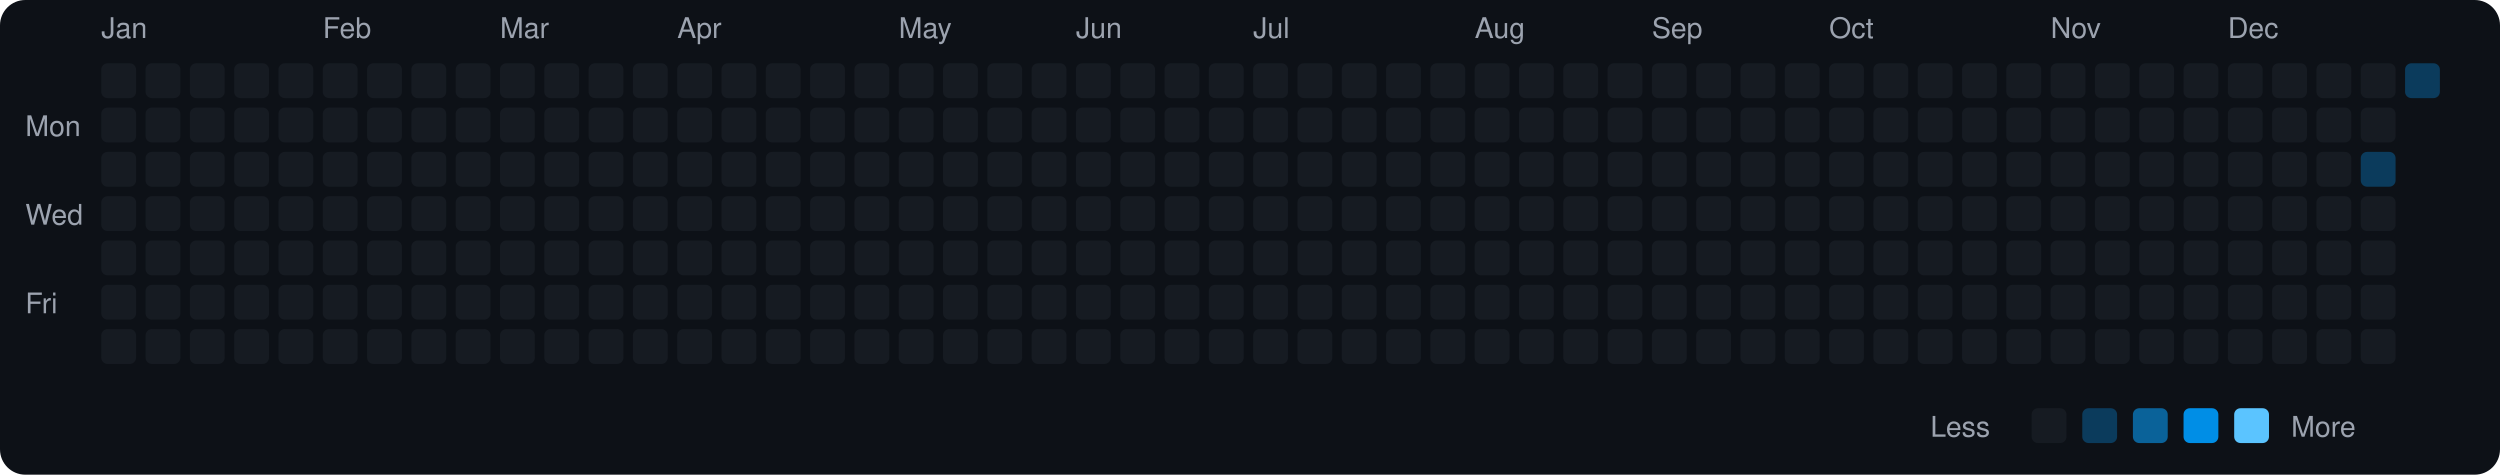
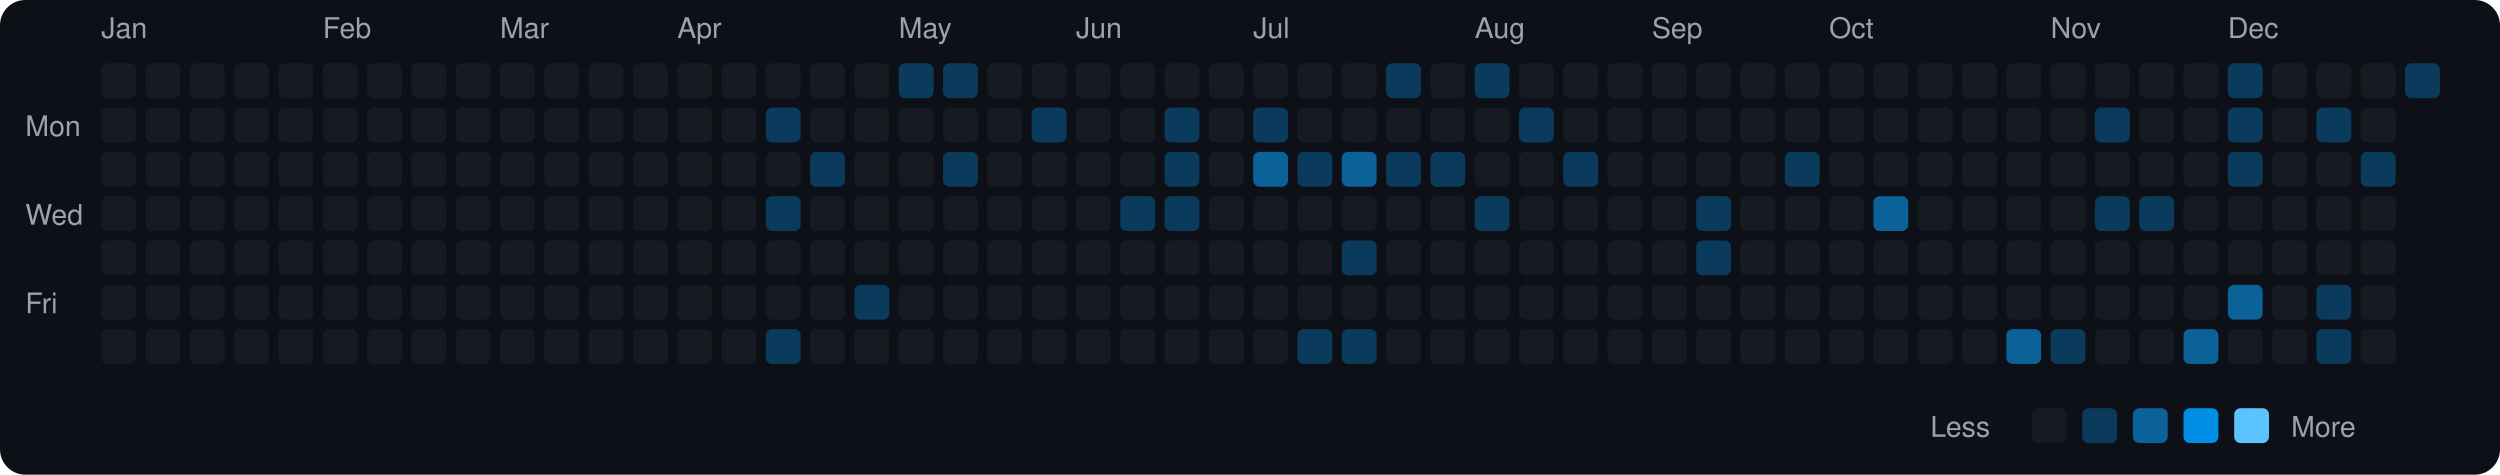
<svg xmlns="http://www.w3.org/2000/svg" viewBox="0 0 790 150" width="790" height="150">
  <rect width="790" height="150" fill="#0d1117" rx="8" ry="8" />
  <text x="8" y="43" fill="#9ca3af" font-size="9" font-family="-apple-system, BlinkMacSystemFont, 'Segoe UI', Helvetica, Arial, sans-serif">Mon</text>
  <text x="8" y="71" fill="#9ca3af" font-size="9" font-family="-apple-system, BlinkMacSystemFont, 'Segoe UI', Helvetica, Arial, sans-serif">Wed</text>
  <text x="8" y="99" fill="#9ca3af" font-size="9" font-family="-apple-system, BlinkMacSystemFont, 'Segoe UI', Helvetica, Arial, sans-serif">Fri</text>
  <text x="32" y="12" fill="#9ca3af" font-size="9" font-family="-apple-system, BlinkMacSystemFont, 'Segoe UI', Helvetica, Arial, sans-serif">Jan</text>
  <rect x="32" y="20" width="11" height="11" rx="2" ry="2" fill="#161b22">
    </rect>
  <rect x="32" y="34" width="11" height="11" rx="2" ry="2" fill="#161b22">
    </rect>
  <rect x="32" y="48" width="11" height="11" rx="2" ry="2" fill="#161b22">
    </rect>
  <rect x="32" y="62" width="11" height="11" rx="2" ry="2" fill="#161b22">
    </rect>
  <rect x="32" y="76" width="11" height="11" rx="2" ry="2" fill="#161b22">
    </rect>
  <rect x="32" y="90" width="11" height="11" rx="2" ry="2" fill="#161b22">
    </rect>
  <rect x="32" y="104" width="11" height="11" rx="2" ry="2" fill="#161b22">
    </rect>
  <rect x="46" y="20" width="11" height="11" rx="2" ry="2" fill="#161b22">
    </rect>
  <rect x="46" y="34" width="11" height="11" rx="2" ry="2" fill="#161b22">
    </rect>
  <rect x="46" y="48" width="11" height="11" rx="2" ry="2" fill="#161b22">
    </rect>
  <rect x="46" y="62" width="11" height="11" rx="2" ry="2" fill="#161b22">
    </rect>
  <rect x="46" y="76" width="11" height="11" rx="2" ry="2" fill="#161b22">
    </rect>
  <rect x="46" y="90" width="11" height="11" rx="2" ry="2" fill="#161b22">
    </rect>
  <rect x="46" y="104" width="11" height="11" rx="2" ry="2" fill="#161b22">
    </rect>
  <rect x="60" y="20" width="11" height="11" rx="2" ry="2" fill="#161b22">
    </rect>
  <rect x="60" y="34" width="11" height="11" rx="2" ry="2" fill="#161b22">
    </rect>
  <rect x="60" y="48" width="11" height="11" rx="2" ry="2" fill="#161b22">
    </rect>
  <rect x="60" y="62" width="11" height="11" rx="2" ry="2" fill="#161b22">
    </rect>
  <rect x="60" y="76" width="11" height="11" rx="2" ry="2" fill="#161b22">
    </rect>
  <rect x="60" y="90" width="11" height="11" rx="2" ry="2" fill="#161b22">
    </rect>
  <rect x="60" y="104" width="11" height="11" rx="2" ry="2" fill="#161b22">
    </rect>
  <rect x="74" y="20" width="11" height="11" rx="2" ry="2" fill="#161b22">
    </rect>
  <rect x="74" y="34" width="11" height="11" rx="2" ry="2" fill="#161b22">
    </rect>
  <rect x="74" y="48" width="11" height="11" rx="2" ry="2" fill="#161b22">
    </rect>
  <rect x="74" y="62" width="11" height="11" rx="2" ry="2" fill="#161b22">
    </rect>
  <rect x="74" y="76" width="11" height="11" rx="2" ry="2" fill="#161b22">
    </rect>
  <rect x="74" y="90" width="11" height="11" rx="2" ry="2" fill="#161b22">
    </rect>
  <rect x="74" y="104" width="11" height="11" rx="2" ry="2" fill="#161b22">
    </rect>
  <rect x="88" y="20" width="11" height="11" rx="2" ry="2" fill="#161b22">
    </rect>
  <rect x="88" y="34" width="11" height="11" rx="2" ry="2" fill="#161b22">
    </rect>
  <rect x="88" y="48" width="11" height="11" rx="2" ry="2" fill="#161b22">
    </rect>
  <rect x="88" y="62" width="11" height="11" rx="2" ry="2" fill="#161b22">
    </rect>
  <rect x="88" y="76" width="11" height="11" rx="2" ry="2" fill="#161b22">
    </rect>
  <rect x="88" y="90" width="11" height="11" rx="2" ry="2" fill="#161b22">
    </rect>
  <rect x="88" y="104" width="11" height="11" rx="2" ry="2" fill="#161b22">
    </rect>
  <text x="102" y="12" fill="#9ca3af" font-size="9" font-family="-apple-system, BlinkMacSystemFont, 'Segoe UI', Helvetica, Arial, sans-serif">Feb</text>
  <rect x="102" y="20" width="11" height="11" rx="2" ry="2" fill="#161b22">
    </rect>
  <rect x="102" y="34" width="11" height="11" rx="2" ry="2" fill="#161b22">
    </rect>
  <rect x="102" y="48" width="11" height="11" rx="2" ry="2" fill="#161b22">
    </rect>
  <rect x="102" y="62" width="11" height="11" rx="2" ry="2" fill="#161b22">
    </rect>
  <rect x="102" y="76" width="11" height="11" rx="2" ry="2" fill="#161b22">
    </rect>
  <rect x="102" y="90" width="11" height="11" rx="2" ry="2" fill="#161b22">
    </rect>
  <rect x="102" y="104" width="11" height="11" rx="2" ry="2" fill="#161b22">
    </rect>
  <rect x="116" y="20" width="11" height="11" rx="2" ry="2" fill="#161b22">
    </rect>
  <rect x="116" y="34" width="11" height="11" rx="2" ry="2" fill="#161b22">
    </rect>
  <rect x="116" y="48" width="11" height="11" rx="2" ry="2" fill="#161b22">
    </rect>
  <rect x="116" y="62" width="11" height="11" rx="2" ry="2" fill="#161b22">
    </rect>
  <rect x="116" y="76" width="11" height="11" rx="2" ry="2" fill="#161b22">
    </rect>
  <rect x="116" y="90" width="11" height="11" rx="2" ry="2" fill="#161b22">
    </rect>
  <rect x="116" y="104" width="11" height="11" rx="2" ry="2" fill="#161b22">
    </rect>
  <rect x="130" y="20" width="11" height="11" rx="2" ry="2" fill="#161b22">
    </rect>
  <rect x="130" y="34" width="11" height="11" rx="2" ry="2" fill="#161b22">
    </rect>
  <rect x="130" y="48" width="11" height="11" rx="2" ry="2" fill="#161b22">
    </rect>
  <rect x="130" y="62" width="11" height="11" rx="2" ry="2" fill="#161b22">
    </rect>
  <rect x="130" y="76" width="11" height="11" rx="2" ry="2" fill="#161b22">
    </rect>
  <rect x="130" y="90" width="11" height="11" rx="2" ry="2" fill="#161b22">
    </rect>
  <rect x="130" y="104" width="11" height="11" rx="2" ry="2" fill="#161b22">
    </rect>
  <rect x="144" y="20" width="11" height="11" rx="2" ry="2" fill="#161b22">
    </rect>
  <rect x="144" y="34" width="11" height="11" rx="2" ry="2" fill="#161b22">
    </rect>
  <rect x="144" y="48" width="11" height="11" rx="2" ry="2" fill="#161b22">
    </rect>
  <rect x="144" y="62" width="11" height="11" rx="2" ry="2" fill="#161b22">
    </rect>
  <rect x="144" y="76" width="11" height="11" rx="2" ry="2" fill="#161b22">
    </rect>
  <rect x="144" y="90" width="11" height="11" rx="2" ry="2" fill="#161b22">
    </rect>
  <rect x="144" y="104" width="11" height="11" rx="2" ry="2" fill="#161b22">
    </rect>
  <text x="158" y="12" fill="#9ca3af" font-size="9" font-family="-apple-system, BlinkMacSystemFont, 'Segoe UI', Helvetica, Arial, sans-serif">Mar</text>
  <rect x="158" y="20" width="11" height="11" rx="2" ry="2" fill="#161b22">
    </rect>
  <rect x="158" y="34" width="11" height="11" rx="2" ry="2" fill="#161b22">
    </rect>
  <rect x="158" y="48" width="11" height="11" rx="2" ry="2" fill="#161b22">
    </rect>
  <rect x="158" y="62" width="11" height="11" rx="2" ry="2" fill="#161b22">
    </rect>
  <rect x="158" y="76" width="11" height="11" rx="2" ry="2" fill="#161b22">
    </rect>
  <rect x="158" y="90" width="11" height="11" rx="2" ry="2" fill="#161b22">
    </rect>
  <rect x="158" y="104" width="11" height="11" rx="2" ry="2" fill="#161b22">
    </rect>
  <rect x="172" y="20" width="11" height="11" rx="2" ry="2" fill="#161b22">
    </rect>
  <rect x="172" y="34" width="11" height="11" rx="2" ry="2" fill="#161b22">
    </rect>
  <rect x="172" y="48" width="11" height="11" rx="2" ry="2" fill="#161b22">
    </rect>
  <rect x="172" y="62" width="11" height="11" rx="2" ry="2" fill="#161b22">
    </rect>
  <rect x="172" y="76" width="11" height="11" rx="2" ry="2" fill="#161b22">
    </rect>
  <rect x="172" y="90" width="11" height="11" rx="2" ry="2" fill="#161b22">
    </rect>
  <rect x="172" y="104" width="11" height="11" rx="2" ry="2" fill="#161b22">
    </rect>
  <rect x="186" y="20" width="11" height="11" rx="2" ry="2" fill="#161b22">
    </rect>
  <rect x="186" y="34" width="11" height="11" rx="2" ry="2" fill="#161b22">
    </rect>
  <rect x="186" y="48" width="11" height="11" rx="2" ry="2" fill="#161b22">
    </rect>
  <rect x="186" y="62" width="11" height="11" rx="2" ry="2" fill="#161b22">
    </rect>
  <rect x="186" y="76" width="11" height="11" rx="2" ry="2" fill="#161b22">
    </rect>
  <rect x="186" y="90" width="11" height="11" rx="2" ry="2" fill="#161b22">
    </rect>
  <rect x="186" y="104" width="11" height="11" rx="2" ry="2" fill="#161b22">
    </rect>
  <rect x="200" y="20" width="11" height="11" rx="2" ry="2" fill="#161b22">
    </rect>
  <rect x="200" y="34" width="11" height="11" rx="2" ry="2" fill="#161b22">
    </rect>
  <rect x="200" y="48" width="11" height="11" rx="2" ry="2" fill="#161b22">
    </rect>
  <rect x="200" y="62" width="11" height="11" rx="2" ry="2" fill="#161b22">
    </rect>
  <rect x="200" y="76" width="11" height="11" rx="2" ry="2" fill="#161b22">
    </rect>
  <rect x="200" y="90" width="11" height="11" rx="2" ry="2" fill="#161b22">
    </rect>
  <rect x="200" y="104" width="11" height="11" rx="2" ry="2" fill="#161b22">
    </rect>
  <text x="214" y="12" fill="#9ca3af" font-size="9" font-family="-apple-system, BlinkMacSystemFont, 'Segoe UI', Helvetica, Arial, sans-serif">Apr</text>
  <rect x="214" y="20" width="11" height="11" rx="2" ry="2" fill="#161b22">
    </rect>
  <rect x="214" y="34" width="11" height="11" rx="2" ry="2" fill="#161b22">
    </rect>
  <rect x="214" y="48" width="11" height="11" rx="2" ry="2" fill="#161b22">
    </rect>
  <rect x="214" y="62" width="11" height="11" rx="2" ry="2" fill="#161b22">
    </rect>
  <rect x="214" y="76" width="11" height="11" rx="2" ry="2" fill="#161b22">
    </rect>
  <rect x="214" y="90" width="11" height="11" rx="2" ry="2" fill="#161b22">
    </rect>
  <rect x="214" y="104" width="11" height="11" rx="2" ry="2" fill="#161b22">
    </rect>
  <rect x="228" y="20" width="11" height="11" rx="2" ry="2" fill="#161b22">
    </rect>
  <rect x="228" y="34" width="11" height="11" rx="2" ry="2" fill="#161b22">
    </rect>
  <rect x="228" y="48" width="11" height="11" rx="2" ry="2" fill="#161b22">
    </rect>
  <rect x="228" y="62" width="11" height="11" rx="2" ry="2" fill="#161b22">
    </rect>
  <rect x="228" y="76" width="11" height="11" rx="2" ry="2" fill="#161b22">
    </rect>
  <rect x="228" y="90" width="11" height="11" rx="2" ry="2" fill="#161b22">
    </rect>
  <rect x="228" y="104" width="11" height="11" rx="2" ry="2" fill="#161b22">
    </rect>
  <rect x="242" y="20" width="11" height="11" rx="2" ry="2" fill="#161b22">
    </rect>
-   <rect x="242" y="34" width="11" height="11" rx="2" ry="2" fill="#161b22">
+   <rect x="242" y="34" width="11" height="11" rx="2" ry="2" fill="#0b3b5c">
    </rect>
  <rect x="242" y="48" width="11" height="11" rx="2" ry="2" fill="#161b22">
    </rect>
-   <rect x="242" y="62" width="11" height="11" rx="2" ry="2" fill="#161b22">
+   <rect x="242" y="62" width="11" height="11" rx="2" ry="2" fill="#0b3b5c">
    </rect>
  <rect x="242" y="76" width="11" height="11" rx="2" ry="2" fill="#161b22">
    </rect>
  <rect x="242" y="90" width="11" height="11" rx="2" ry="2" fill="#161b22">
    </rect>
-   <rect x="242" y="104" width="11" height="11" rx="2" ry="2" fill="#161b22">
+   <rect x="242" y="104" width="11" height="11" rx="2" ry="2" fill="#0b3b5c">
    </rect>
  <rect x="256" y="20" width="11" height="11" rx="2" ry="2" fill="#161b22">
    </rect>
  <rect x="256" y="34" width="11" height="11" rx="2" ry="2" fill="#161b22">
    </rect>
-   <rect x="256" y="48" width="11" height="11" rx="2" ry="2" fill="#161b22">
+   <rect x="256" y="48" width="11" height="11" rx="2" ry="2" fill="#0b3b5c">
    </rect>
  <rect x="256" y="62" width="11" height="11" rx="2" ry="2" fill="#161b22">
    </rect>
  <rect x="256" y="76" width="11" height="11" rx="2" ry="2" fill="#161b22">
    </rect>
  <rect x="256" y="90" width="11" height="11" rx="2" ry="2" fill="#161b22">
    </rect>
  <rect x="256" y="104" width="11" height="11" rx="2" ry="2" fill="#161b22">
    </rect>
  <rect x="270" y="20" width="11" height="11" rx="2" ry="2" fill="#161b22">
    </rect>
  <rect x="270" y="34" width="11" height="11" rx="2" ry="2" fill="#161b22">
    </rect>
  <rect x="270" y="48" width="11" height="11" rx="2" ry="2" fill="#161b22">
    </rect>
  <rect x="270" y="62" width="11" height="11" rx="2" ry="2" fill="#161b22">
    </rect>
  <rect x="270" y="76" width="11" height="11" rx="2" ry="2" fill="#161b22">
    </rect>
-   <rect x="270" y="90" width="11" height="11" rx="2" ry="2" fill="#161b22">
+   <rect x="270" y="90" width="11" height="11" rx="2" ry="2" fill="#0b3b5c">
    </rect>
  <rect x="270" y="104" width="11" height="11" rx="2" ry="2" fill="#161b22">
    </rect>
  <text x="284" y="12" fill="#9ca3af" font-size="9" font-family="-apple-system, BlinkMacSystemFont, 'Segoe UI', Helvetica, Arial, sans-serif">May</text>
-   <rect x="284" y="20" width="11" height="11" rx="2" ry="2" fill="#161b22">
+   <rect x="284" y="20" width="11" height="11" rx="2" ry="2" fill="#0b3b5c">
    </rect>
  <rect x="284" y="34" width="11" height="11" rx="2" ry="2" fill="#161b22">
    </rect>
  <rect x="284" y="48" width="11" height="11" rx="2" ry="2" fill="#161b22">
    </rect>
  <rect x="284" y="62" width="11" height="11" rx="2" ry="2" fill="#161b22">
    </rect>
  <rect x="284" y="76" width="11" height="11" rx="2" ry="2" fill="#161b22">
    </rect>
  <rect x="284" y="90" width="11" height="11" rx="2" ry="2" fill="#161b22">
    </rect>
  <rect x="284" y="104" width="11" height="11" rx="2" ry="2" fill="#161b22">
    </rect>
-   <rect x="298" y="20" width="11" height="11" rx="2" ry="2" fill="#161b22">
+   <rect x="298" y="20" width="11" height="11" rx="2" ry="2" fill="#0b3b5c">
    </rect>
  <rect x="298" y="34" width="11" height="11" rx="2" ry="2" fill="#161b22">
    </rect>
-   <rect x="298" y="48" width="11" height="11" rx="2" ry="2" fill="#161b22">
+   <rect x="298" y="48" width="11" height="11" rx="2" ry="2" fill="#0b3b5c">
    </rect>
  <rect x="298" y="62" width="11" height="11" rx="2" ry="2" fill="#161b22">
    </rect>
  <rect x="298" y="76" width="11" height="11" rx="2" ry="2" fill="#161b22">
    </rect>
  <rect x="298" y="90" width="11" height="11" rx="2" ry="2" fill="#161b22">
    </rect>
  <rect x="298" y="104" width="11" height="11" rx="2" ry="2" fill="#161b22">
    </rect>
  <rect x="312" y="20" width="11" height="11" rx="2" ry="2" fill="#161b22">
    </rect>
  <rect x="312" y="34" width="11" height="11" rx="2" ry="2" fill="#161b22">
    </rect>
  <rect x="312" y="48" width="11" height="11" rx="2" ry="2" fill="#161b22">
    </rect>
  <rect x="312" y="62" width="11" height="11" rx="2" ry="2" fill="#161b22">
    </rect>
  <rect x="312" y="76" width="11" height="11" rx="2" ry="2" fill="#161b22">
    </rect>
  <rect x="312" y="90" width="11" height="11" rx="2" ry="2" fill="#161b22">
    </rect>
  <rect x="312" y="104" width="11" height="11" rx="2" ry="2" fill="#161b22">
    </rect>
  <rect x="326" y="20" width="11" height="11" rx="2" ry="2" fill="#161b22">
    </rect>
-   <rect x="326" y="34" width="11" height="11" rx="2" ry="2" fill="#161b22">
+   <rect x="326" y="34" width="11" height="11" rx="2" ry="2" fill="#0b3b5c">
    </rect>
  <rect x="326" y="48" width="11" height="11" rx="2" ry="2" fill="#161b22">
    </rect>
  <rect x="326" y="62" width="11" height="11" rx="2" ry="2" fill="#161b22">
    </rect>
  <rect x="326" y="76" width="11" height="11" rx="2" ry="2" fill="#161b22">
    </rect>
  <rect x="326" y="90" width="11" height="11" rx="2" ry="2" fill="#161b22">
    </rect>
  <rect x="326" y="104" width="11" height="11" rx="2" ry="2" fill="#161b22">
    </rect>
  <text x="340" y="12" fill="#9ca3af" font-size="9" font-family="-apple-system, BlinkMacSystemFont, 'Segoe UI', Helvetica, Arial, sans-serif">Jun</text>
  <rect x="340" y="20" width="11" height="11" rx="2" ry="2" fill="#161b22">
    </rect>
  <rect x="340" y="34" width="11" height="11" rx="2" ry="2" fill="#161b22">
    </rect>
  <rect x="340" y="48" width="11" height="11" rx="2" ry="2" fill="#161b22">
    </rect>
  <rect x="340" y="62" width="11" height="11" rx="2" ry="2" fill="#161b22">
    </rect>
  <rect x="340" y="76" width="11" height="11" rx="2" ry="2" fill="#161b22">
    </rect>
  <rect x="340" y="90" width="11" height="11" rx="2" ry="2" fill="#161b22">
    </rect>
  <rect x="340" y="104" width="11" height="11" rx="2" ry="2" fill="#161b22">
    </rect>
  <rect x="354" y="20" width="11" height="11" rx="2" ry="2" fill="#161b22">
    </rect>
  <rect x="354" y="34" width="11" height="11" rx="2" ry="2" fill="#161b22">
    </rect>
  <rect x="354" y="48" width="11" height="11" rx="2" ry="2" fill="#161b22">
    </rect>
-   <rect x="354" y="62" width="11" height="11" rx="2" ry="2" fill="#161b22">
+   <rect x="354" y="62" width="11" height="11" rx="2" ry="2" fill="#0b3b5c">
    </rect>
  <rect x="354" y="76" width="11" height="11" rx="2" ry="2" fill="#161b22">
    </rect>
  <rect x="354" y="90" width="11" height="11" rx="2" ry="2" fill="#161b22">
    </rect>
  <rect x="354" y="104" width="11" height="11" rx="2" ry="2" fill="#161b22">
    </rect>
  <rect x="368" y="20" width="11" height="11" rx="2" ry="2" fill="#161b22">
    </rect>
-   <rect x="368" y="34" width="11" height="11" rx="2" ry="2" fill="#161b22">
-     </rect>
-   <rect x="368" y="48" width="11" height="11" rx="2" ry="2" fill="#161b22">
-     </rect>
-   <rect x="368" y="62" width="11" height="11" rx="2" ry="2" fill="#161b22">
+   <rect x="368" y="34" width="11" height="11" rx="2" ry="2" fill="#0b3b5c">
+     </rect>
+   <rect x="368" y="48" width="11" height="11" rx="2" ry="2" fill="#0b3b5c">
+     </rect>
+   <rect x="368" y="62" width="11" height="11" rx="2" ry="2" fill="#0b3b5c">
    </rect>
  <rect x="368" y="76" width="11" height="11" rx="2" ry="2" fill="#161b22">
    </rect>
  <rect x="368" y="90" width="11" height="11" rx="2" ry="2" fill="#161b22">
    </rect>
  <rect x="368" y="104" width="11" height="11" rx="2" ry="2" fill="#161b22">
    </rect>
  <rect x="382" y="20" width="11" height="11" rx="2" ry="2" fill="#161b22">
    </rect>
  <rect x="382" y="34" width="11" height="11" rx="2" ry="2" fill="#161b22">
    </rect>
  <rect x="382" y="48" width="11" height="11" rx="2" ry="2" fill="#161b22">
    </rect>
  <rect x="382" y="62" width="11" height="11" rx="2" ry="2" fill="#161b22">
    </rect>
  <rect x="382" y="76" width="11" height="11" rx="2" ry="2" fill="#161b22">
    </rect>
  <rect x="382" y="90" width="11" height="11" rx="2" ry="2" fill="#161b22">
    </rect>
  <rect x="382" y="104" width="11" height="11" rx="2" ry="2" fill="#161b22">
    </rect>
  <text x="396" y="12" fill="#9ca3af" font-size="9" font-family="-apple-system, BlinkMacSystemFont, 'Segoe UI', Helvetica, Arial, sans-serif">Jul</text>
  <rect x="396" y="20" width="11" height="11" rx="2" ry="2" fill="#161b22">
    </rect>
-   <rect x="396" y="34" width="11" height="11" rx="2" ry="2" fill="#161b22">
-     </rect>
-   <rect x="396" y="48" width="11" height="11" rx="2" ry="2" fill="#161b22">
+   <rect x="396" y="34" width="11" height="11" rx="2" ry="2" fill="#0b3b5c">
+     </rect>
+   <rect x="396" y="48" width="11" height="11" rx="2" ry="2" fill="#0a6299">
    </rect>
  <rect x="396" y="62" width="11" height="11" rx="2" ry="2" fill="#161b22">
    </rect>
  <rect x="396" y="76" width="11" height="11" rx="2" ry="2" fill="#161b22">
    </rect>
  <rect x="396" y="90" width="11" height="11" rx="2" ry="2" fill="#161b22">
    </rect>
  <rect x="396" y="104" width="11" height="11" rx="2" ry="2" fill="#161b22">
    </rect>
  <rect x="410" y="20" width="11" height="11" rx="2" ry="2" fill="#161b22">
    </rect>
  <rect x="410" y="34" width="11" height="11" rx="2" ry="2" fill="#161b22">
    </rect>
-   <rect x="410" y="48" width="11" height="11" rx="2" ry="2" fill="#161b22">
+   <rect x="410" y="48" width="11" height="11" rx="2" ry="2" fill="#0b3b5c">
    </rect>
  <rect x="410" y="62" width="11" height="11" rx="2" ry="2" fill="#161b22">
    </rect>
  <rect x="410" y="76" width="11" height="11" rx="2" ry="2" fill="#161b22">
    </rect>
  <rect x="410" y="90" width="11" height="11" rx="2" ry="2" fill="#161b22">
    </rect>
-   <rect x="410" y="104" width="11" height="11" rx="2" ry="2" fill="#161b22">
+   <rect x="410" y="104" width="11" height="11" rx="2" ry="2" fill="#0b3b5c">
    </rect>
  <rect x="424" y="20" width="11" height="11" rx="2" ry="2" fill="#161b22">
    </rect>
  <rect x="424" y="34" width="11" height="11" rx="2" ry="2" fill="#161b22">
    </rect>
-   <rect x="424" y="48" width="11" height="11" rx="2" ry="2" fill="#161b22">
+   <rect x="424" y="48" width="11" height="11" rx="2" ry="2" fill="#0a6299">
    </rect>
  <rect x="424" y="62" width="11" height="11" rx="2" ry="2" fill="#161b22">
    </rect>
-   <rect x="424" y="76" width="11" height="11" rx="2" ry="2" fill="#161b22">
+   <rect x="424" y="76" width="11" height="11" rx="2" ry="2" fill="#0b3b5c">
    </rect>
  <rect x="424" y="90" width="11" height="11" rx="2" ry="2" fill="#161b22">
    </rect>
-   <rect x="424" y="104" width="11" height="11" rx="2" ry="2" fill="#161b22">
-     </rect>
-   <rect x="438" y="20" width="11" height="11" rx="2" ry="2" fill="#161b22">
+   <rect x="424" y="104" width="11" height="11" rx="2" ry="2" fill="#0b3b5c">
+     </rect>
+   <rect x="438" y="20" width="11" height="11" rx="2" ry="2" fill="#0b3b5c">
    </rect>
  <rect x="438" y="34" width="11" height="11" rx="2" ry="2" fill="#161b22">
    </rect>
-   <rect x="438" y="48" width="11" height="11" rx="2" ry="2" fill="#161b22">
+   <rect x="438" y="48" width="11" height="11" rx="2" ry="2" fill="#0b3b5c">
    </rect>
  <rect x="438" y="62" width="11" height="11" rx="2" ry="2" fill="#161b22">
    </rect>
  <rect x="438" y="76" width="11" height="11" rx="2" ry="2" fill="#161b22">
    </rect>
  <rect x="438" y="90" width="11" height="11" rx="2" ry="2" fill="#161b22">
    </rect>
  <rect x="438" y="104" width="11" height="11" rx="2" ry="2" fill="#161b22">
    </rect>
  <rect x="452" y="20" width="11" height="11" rx="2" ry="2" fill="#161b22">
    </rect>
  <rect x="452" y="34" width="11" height="11" rx="2" ry="2" fill="#161b22">
    </rect>
-   <rect x="452" y="48" width="11" height="11" rx="2" ry="2" fill="#161b22">
+   <rect x="452" y="48" width="11" height="11" rx="2" ry="2" fill="#0b3b5c">
    </rect>
  <rect x="452" y="62" width="11" height="11" rx="2" ry="2" fill="#161b22">
    </rect>
  <rect x="452" y="76" width="11" height="11" rx="2" ry="2" fill="#161b22">
    </rect>
  <rect x="452" y="90" width="11" height="11" rx="2" ry="2" fill="#161b22">
    </rect>
  <rect x="452" y="104" width="11" height="11" rx="2" ry="2" fill="#161b22">
    </rect>
  <text x="466" y="12" fill="#9ca3af" font-size="9" font-family="-apple-system, BlinkMacSystemFont, 'Segoe UI', Helvetica, Arial, sans-serif">Aug</text>
-   <rect x="466" y="20" width="11" height="11" rx="2" ry="2" fill="#161b22">
+   <rect x="466" y="20" width="11" height="11" rx="2" ry="2" fill="#0b3b5c">
    </rect>
  <rect x="466" y="34" width="11" height="11" rx="2" ry="2" fill="#161b22">
    </rect>
  <rect x="466" y="48" width="11" height="11" rx="2" ry="2" fill="#161b22">
    </rect>
-   <rect x="466" y="62" width="11" height="11" rx="2" ry="2" fill="#161b22">
+   <rect x="466" y="62" width="11" height="11" rx="2" ry="2" fill="#0b3b5c">
    </rect>
  <rect x="466" y="76" width="11" height="11" rx="2" ry="2" fill="#161b22">
    </rect>
  <rect x="466" y="90" width="11" height="11" rx="2" ry="2" fill="#161b22">
    </rect>
  <rect x="466" y="104" width="11" height="11" rx="2" ry="2" fill="#161b22">
    </rect>
  <rect x="480" y="20" width="11" height="11" rx="2" ry="2" fill="#161b22">
    </rect>
-   <rect x="480" y="34" width="11" height="11" rx="2" ry="2" fill="#161b22">
+   <rect x="480" y="34" width="11" height="11" rx="2" ry="2" fill="#0b3b5c">
    </rect>
  <rect x="480" y="48" width="11" height="11" rx="2" ry="2" fill="#161b22">
    </rect>
  <rect x="480" y="62" width="11" height="11" rx="2" ry="2" fill="#161b22">
    </rect>
  <rect x="480" y="76" width="11" height="11" rx="2" ry="2" fill="#161b22">
    </rect>
  <rect x="480" y="90" width="11" height="11" rx="2" ry="2" fill="#161b22">
    </rect>
  <rect x="480" y="104" width="11" height="11" rx="2" ry="2" fill="#161b22">
    </rect>
  <rect x="494" y="20" width="11" height="11" rx="2" ry="2" fill="#161b22">
    </rect>
  <rect x="494" y="34" width="11" height="11" rx="2" ry="2" fill="#161b22">
    </rect>
-   <rect x="494" y="48" width="11" height="11" rx="2" ry="2" fill="#161b22">
+   <rect x="494" y="48" width="11" height="11" rx="2" ry="2" fill="#0b3b5c">
    </rect>
  <rect x="494" y="62" width="11" height="11" rx="2" ry="2" fill="#161b22">
    </rect>
  <rect x="494" y="76" width="11" height="11" rx="2" ry="2" fill="#161b22">
    </rect>
  <rect x="494" y="90" width="11" height="11" rx="2" ry="2" fill="#161b22">
    </rect>
  <rect x="494" y="104" width="11" height="11" rx="2" ry="2" fill="#161b22">
    </rect>
  <rect x="508" y="20" width="11" height="11" rx="2" ry="2" fill="#161b22">
    </rect>
  <rect x="508" y="34" width="11" height="11" rx="2" ry="2" fill="#161b22">
    </rect>
  <rect x="508" y="48" width="11" height="11" rx="2" ry="2" fill="#161b22">
    </rect>
  <rect x="508" y="62" width="11" height="11" rx="2" ry="2" fill="#161b22">
    </rect>
  <rect x="508" y="76" width="11" height="11" rx="2" ry="2" fill="#161b22">
    </rect>
  <rect x="508" y="90" width="11" height="11" rx="2" ry="2" fill="#161b22">
    </rect>
  <rect x="508" y="104" width="11" height="11" rx="2" ry="2" fill="#161b22">
    </rect>
  <text x="522" y="12" fill="#9ca3af" font-size="9" font-family="-apple-system, BlinkMacSystemFont, 'Segoe UI', Helvetica, Arial, sans-serif">Sep</text>
  <rect x="522" y="20" width="11" height="11" rx="2" ry="2" fill="#161b22">
    </rect>
  <rect x="522" y="34" width="11" height="11" rx="2" ry="2" fill="#161b22">
    </rect>
  <rect x="522" y="48" width="11" height="11" rx="2" ry="2" fill="#161b22">
    </rect>
  <rect x="522" y="62" width="11" height="11" rx="2" ry="2" fill="#161b22">
    </rect>
  <rect x="522" y="76" width="11" height="11" rx="2" ry="2" fill="#161b22">
    </rect>
  <rect x="522" y="90" width="11" height="11" rx="2" ry="2" fill="#161b22">
    </rect>
  <rect x="522" y="104" width="11" height="11" rx="2" ry="2" fill="#161b22">
    </rect>
  <rect x="536" y="20" width="11" height="11" rx="2" ry="2" fill="#161b22">
    </rect>
  <rect x="536" y="34" width="11" height="11" rx="2" ry="2" fill="#161b22">
    </rect>
  <rect x="536" y="48" width="11" height="11" rx="2" ry="2" fill="#161b22">
    </rect>
-   <rect x="536" y="62" width="11" height="11" rx="2" ry="2" fill="#161b22">
-     </rect>
-   <rect x="536" y="76" width="11" height="11" rx="2" ry="2" fill="#161b22">
+   <rect x="536" y="62" width="11" height="11" rx="2" ry="2" fill="#0b3b5c">
+     </rect>
+   <rect x="536" y="76" width="11" height="11" rx="2" ry="2" fill="#0b3b5c">
    </rect>
  <rect x="536" y="90" width="11" height="11" rx="2" ry="2" fill="#161b22">
    </rect>
  <rect x="536" y="104" width="11" height="11" rx="2" ry="2" fill="#161b22">
    </rect>
  <rect x="550" y="20" width="11" height="11" rx="2" ry="2" fill="#161b22">
    </rect>
  <rect x="550" y="34" width="11" height="11" rx="2" ry="2" fill="#161b22">
    </rect>
  <rect x="550" y="48" width="11" height="11" rx="2" ry="2" fill="#161b22">
    </rect>
  <rect x="550" y="62" width="11" height="11" rx="2" ry="2" fill="#161b22">
    </rect>
  <rect x="550" y="76" width="11" height="11" rx="2" ry="2" fill="#161b22">
    </rect>
  <rect x="550" y="90" width="11" height="11" rx="2" ry="2" fill="#161b22">
    </rect>
  <rect x="550" y="104" width="11" height="11" rx="2" ry="2" fill="#161b22">
    </rect>
  <rect x="564" y="20" width="11" height="11" rx="2" ry="2" fill="#161b22">
    </rect>
  <rect x="564" y="34" width="11" height="11" rx="2" ry="2" fill="#161b22">
    </rect>
-   <rect x="564" y="48" width="11" height="11" rx="2" ry="2" fill="#161b22">
+   <rect x="564" y="48" width="11" height="11" rx="2" ry="2" fill="#0b3b5c">
    </rect>
  <rect x="564" y="62" width="11" height="11" rx="2" ry="2" fill="#161b22">
    </rect>
  <rect x="564" y="76" width="11" height="11" rx="2" ry="2" fill="#161b22">
    </rect>
  <rect x="564" y="90" width="11" height="11" rx="2" ry="2" fill="#161b22">
    </rect>
  <rect x="564" y="104" width="11" height="11" rx="2" ry="2" fill="#161b22">
    </rect>
  <text x="578" y="12" fill="#9ca3af" font-size="9" font-family="-apple-system, BlinkMacSystemFont, 'Segoe UI', Helvetica, Arial, sans-serif">Oct</text>
  <rect x="578" y="20" width="11" height="11" rx="2" ry="2" fill="#161b22">
    </rect>
  <rect x="578" y="34" width="11" height="11" rx="2" ry="2" fill="#161b22">
    </rect>
  <rect x="578" y="48" width="11" height="11" rx="2" ry="2" fill="#161b22">
    </rect>
  <rect x="578" y="62" width="11" height="11" rx="2" ry="2" fill="#161b22">
    </rect>
  <rect x="578" y="76" width="11" height="11" rx="2" ry="2" fill="#161b22">
    </rect>
  <rect x="578" y="90" width="11" height="11" rx="2" ry="2" fill="#161b22">
    </rect>
  <rect x="578" y="104" width="11" height="11" rx="2" ry="2" fill="#161b22">
    </rect>
  <rect x="592" y="20" width="11" height="11" rx="2" ry="2" fill="#161b22">
    </rect>
  <rect x="592" y="34" width="11" height="11" rx="2" ry="2" fill="#161b22">
    </rect>
  <rect x="592" y="48" width="11" height="11" rx="2" ry="2" fill="#161b22">
    </rect>
-   <rect x="592" y="62" width="11" height="11" rx="2" ry="2" fill="#161b22">
+   <rect x="592" y="62" width="11" height="11" rx="2" ry="2" fill="#0a6299">
    </rect>
  <rect x="592" y="76" width="11" height="11" rx="2" ry="2" fill="#161b22">
    </rect>
  <rect x="592" y="90" width="11" height="11" rx="2" ry="2" fill="#161b22">
    </rect>
  <rect x="592" y="104" width="11" height="11" rx="2" ry="2" fill="#161b22">
    </rect>
  <rect x="606" y="20" width="11" height="11" rx="2" ry="2" fill="#161b22">
    </rect>
  <rect x="606" y="34" width="11" height="11" rx="2" ry="2" fill="#161b22">
    </rect>
  <rect x="606" y="48" width="11" height="11" rx="2" ry="2" fill="#161b22">
    </rect>
  <rect x="606" y="62" width="11" height="11" rx="2" ry="2" fill="#161b22">
    </rect>
  <rect x="606" y="76" width="11" height="11" rx="2" ry="2" fill="#161b22">
    </rect>
  <rect x="606" y="90" width="11" height="11" rx="2" ry="2" fill="#161b22">
    </rect>
  <rect x="606" y="104" width="11" height="11" rx="2" ry="2" fill="#161b22">
    </rect>
  <rect x="620" y="20" width="11" height="11" rx="2" ry="2" fill="#161b22">
    </rect>
  <rect x="620" y="34" width="11" height="11" rx="2" ry="2" fill="#161b22">
    </rect>
  <rect x="620" y="48" width="11" height="11" rx="2" ry="2" fill="#161b22">
    </rect>
  <rect x="620" y="62" width="11" height="11" rx="2" ry="2" fill="#161b22">
    </rect>
  <rect x="620" y="76" width="11" height="11" rx="2" ry="2" fill="#161b22">
    </rect>
  <rect x="620" y="90" width="11" height="11" rx="2" ry="2" fill="#161b22">
    </rect>
  <rect x="620" y="104" width="11" height="11" rx="2" ry="2" fill="#161b22">
    </rect>
  <rect x="634" y="20" width="11" height="11" rx="2" ry="2" fill="#161b22">
    </rect>
  <rect x="634" y="34" width="11" height="11" rx="2" ry="2" fill="#161b22">
    </rect>
  <rect x="634" y="48" width="11" height="11" rx="2" ry="2" fill="#161b22">
    </rect>
  <rect x="634" y="62" width="11" height="11" rx="2" ry="2" fill="#161b22">
    </rect>
  <rect x="634" y="76" width="11" height="11" rx="2" ry="2" fill="#161b22">
    </rect>
  <rect x="634" y="90" width="11" height="11" rx="2" ry="2" fill="#161b22">
    </rect>
-   <rect x="634" y="104" width="11" height="11" rx="2" ry="2" fill="#161b22">
+   <rect x="634" y="104" width="11" height="11" rx="2" ry="2" fill="#0a6299">
    </rect>
  <text x="648" y="12" fill="#9ca3af" font-size="9" font-family="-apple-system, BlinkMacSystemFont, 'Segoe UI', Helvetica, Arial, sans-serif">Nov</text>
  <rect x="648" y="20" width="11" height="11" rx="2" ry="2" fill="#161b22">
    </rect>
  <rect x="648" y="34" width="11" height="11" rx="2" ry="2" fill="#161b22">
    </rect>
  <rect x="648" y="48" width="11" height="11" rx="2" ry="2" fill="#161b22">
    </rect>
  <rect x="648" y="62" width="11" height="11" rx="2" ry="2" fill="#161b22">
    </rect>
  <rect x="648" y="76" width="11" height="11" rx="2" ry="2" fill="#161b22">
    </rect>
  <rect x="648" y="90" width="11" height="11" rx="2" ry="2" fill="#161b22">
    </rect>
-   <rect x="648" y="104" width="11" height="11" rx="2" ry="2" fill="#161b22">
+   <rect x="648" y="104" width="11" height="11" rx="2" ry="2" fill="#0b3b5c">
    </rect>
  <rect x="662" y="20" width="11" height="11" rx="2" ry="2" fill="#161b22">
    </rect>
-   <rect x="662" y="34" width="11" height="11" rx="2" ry="2" fill="#161b22">
+   <rect x="662" y="34" width="11" height="11" rx="2" ry="2" fill="#0b3b5c">
    </rect>
  <rect x="662" y="48" width="11" height="11" rx="2" ry="2" fill="#161b22">
    </rect>
-   <rect x="662" y="62" width="11" height="11" rx="2" ry="2" fill="#161b22">
+   <rect x="662" y="62" width="11" height="11" rx="2" ry="2" fill="#0b3b5c">
    </rect>
  <rect x="662" y="76" width="11" height="11" rx="2" ry="2" fill="#161b22">
    </rect>
  <rect x="662" y="90" width="11" height="11" rx="2" ry="2" fill="#161b22">
    </rect>
  <rect x="662" y="104" width="11" height="11" rx="2" ry="2" fill="#161b22">
    </rect>
  <rect x="676" y="20" width="11" height="11" rx="2" ry="2" fill="#161b22">
    </rect>
  <rect x="676" y="34" width="11" height="11" rx="2" ry="2" fill="#161b22">
    </rect>
  <rect x="676" y="48" width="11" height="11" rx="2" ry="2" fill="#161b22">
    </rect>
-   <rect x="676" y="62" width="11" height="11" rx="2" ry="2" fill="#161b22">
+   <rect x="676" y="62" width="11" height="11" rx="2" ry="2" fill="#0b3b5c">
    </rect>
  <rect x="676" y="76" width="11" height="11" rx="2" ry="2" fill="#161b22">
    </rect>
  <rect x="676" y="90" width="11" height="11" rx="2" ry="2" fill="#161b22">
    </rect>
  <rect x="676" y="104" width="11" height="11" rx="2" ry="2" fill="#161b22">
    </rect>
  <rect x="690" y="20" width="11" height="11" rx="2" ry="2" fill="#161b22">
    </rect>
  <rect x="690" y="34" width="11" height="11" rx="2" ry="2" fill="#161b22">
    </rect>
  <rect x="690" y="48" width="11" height="11" rx="2" ry="2" fill="#161b22">
    </rect>
  <rect x="690" y="62" width="11" height="11" rx="2" ry="2" fill="#161b22">
    </rect>
  <rect x="690" y="76" width="11" height="11" rx="2" ry="2" fill="#161b22">
    </rect>
  <rect x="690" y="90" width="11" height="11" rx="2" ry="2" fill="#161b22">
    </rect>
-   <rect x="690" y="104" width="11" height="11" rx="2" ry="2" fill="#161b22">
+   <rect x="690" y="104" width="11" height="11" rx="2" ry="2" fill="#0a6299">
    </rect>
  <text x="704" y="12" fill="#9ca3af" font-size="9" font-family="-apple-system, BlinkMacSystemFont, 'Segoe UI', Helvetica, Arial, sans-serif">Dec</text>
-   <rect x="704" y="20" width="11" height="11" rx="2" ry="2" fill="#161b22">
-     </rect>
-   <rect x="704" y="34" width="11" height="11" rx="2" ry="2" fill="#161b22">
-     </rect>
-   <rect x="704" y="48" width="11" height="11" rx="2" ry="2" fill="#161b22">
+   <rect x="704" y="20" width="11" height="11" rx="2" ry="2" fill="#0b3b5c">
+     </rect>
+   <rect x="704" y="34" width="11" height="11" rx="2" ry="2" fill="#0b3b5c">
+     </rect>
+   <rect x="704" y="48" width="11" height="11" rx="2" ry="2" fill="#0b3b5c">
    </rect>
  <rect x="704" y="62" width="11" height="11" rx="2" ry="2" fill="#161b22">
    </rect>
  <rect x="704" y="76" width="11" height="11" rx="2" ry="2" fill="#161b22">
    </rect>
-   <rect x="704" y="90" width="11" height="11" rx="2" ry="2" fill="#161b22">
+   <rect x="704" y="90" width="11" height="11" rx="2" ry="2" fill="#0a6299">
    </rect>
  <rect x="704" y="104" width="11" height="11" rx="2" ry="2" fill="#161b22">
    </rect>
  <rect x="718" y="20" width="11" height="11" rx="2" ry="2" fill="#161b22">
    </rect>
  <rect x="718" y="34" width="11" height="11" rx="2" ry="2" fill="#161b22">
    </rect>
  <rect x="718" y="48" width="11" height="11" rx="2" ry="2" fill="#161b22">
    </rect>
  <rect x="718" y="62" width="11" height="11" rx="2" ry="2" fill="#161b22">
    </rect>
  <rect x="718" y="76" width="11" height="11" rx="2" ry="2" fill="#161b22">
    </rect>
  <rect x="718" y="90" width="11" height="11" rx="2" ry="2" fill="#161b22">
    </rect>
  <rect x="718" y="104" width="11" height="11" rx="2" ry="2" fill="#161b22">
    </rect>
  <rect x="732" y="20" width="11" height="11" rx="2" ry="2" fill="#161b22">
    </rect>
-   <rect x="732" y="34" width="11" height="11" rx="2" ry="2" fill="#161b22">
+   <rect x="732" y="34" width="11" height="11" rx="2" ry="2" fill="#0b3b5c">
    </rect>
  <rect x="732" y="48" width="11" height="11" rx="2" ry="2" fill="#161b22">
    </rect>
  <rect x="732" y="62" width="11" height="11" rx="2" ry="2" fill="#161b22">
    </rect>
  <rect x="732" y="76" width="11" height="11" rx="2" ry="2" fill="#161b22">
    </rect>
-   <rect x="732" y="90" width="11" height="11" rx="2" ry="2" fill="#161b22">
-     </rect>
-   <rect x="732" y="104" width="11" height="11" rx="2" ry="2" fill="#161b22">
+   <rect x="732" y="90" width="11" height="11" rx="2" ry="2" fill="#0b3b5c">
+     </rect>
+   <rect x="732" y="104" width="11" height="11" rx="2" ry="2" fill="#0b3b5c">
    </rect>
  <rect x="746" y="20" width="11" height="11" rx="2" ry="2" fill="#161b22">
    </rect>
  <rect x="746" y="34" width="11" height="11" rx="2" ry="2" fill="#161b22">
    </rect>
  <rect x="746" y="48" width="11" height="11" rx="2" ry="2" fill="#0b3b5c">
    </rect>
  <rect x="746" y="62" width="11" height="11" rx="2" ry="2" fill="#161b22">
    </rect>
  <rect x="746" y="76" width="11" height="11" rx="2" ry="2" fill="#161b22">
    </rect>
  <rect x="746" y="90" width="11" height="11" rx="2" ry="2" fill="#161b22">
    </rect>
  <rect x="746" y="104" width="11" height="11" rx="2" ry="2" fill="#161b22">
    </rect>
  <rect x="760" y="20" width="11" height="11" rx="2" ry="2" fill="#0b3b5c">
    </rect>
  <text x="610" y="138" fill="#9ca3af" font-size="9" font-family="-apple-system, BlinkMacSystemFont, 'Segoe UI', Helvetica, Arial, sans-serif">Less</text>
  <rect x="642" y="129" width="11" height="11" rx="2" ry="2" fill="#161b22" />
  <rect x="658" y="129" width="11" height="11" rx="2" ry="2" fill="#0b3b5c" />
  <rect x="674" y="129" width="11" height="11" rx="2" ry="2" fill="#0a6299" />
  <rect x="690" y="129" width="11" height="11" rx="2" ry="2" fill="#008ee6" />
  <rect x="706" y="129" width="11" height="11" rx="2" ry="2" fill="#5bc4ff" />
  <text x="724" y="138" fill="#9ca3af" font-size="9" font-family="-apple-system, BlinkMacSystemFont, 'Segoe UI', Helvetica, Arial, sans-serif">More</text>
</svg>
